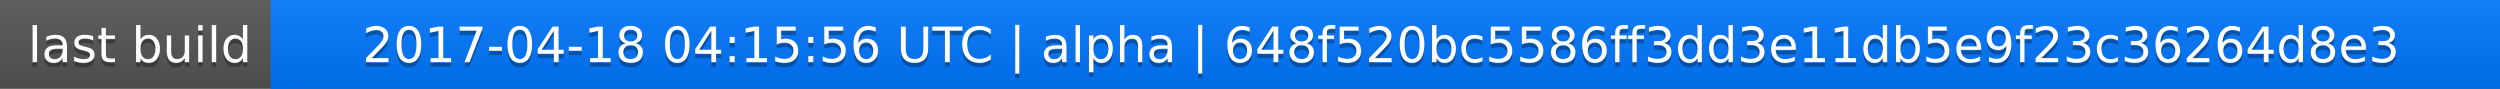
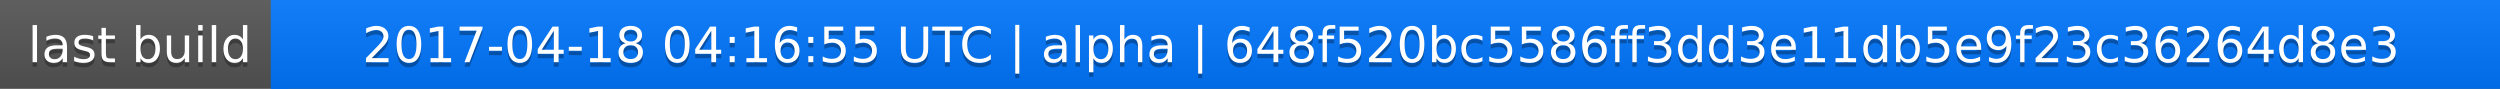
<svg xmlns="http://www.w3.org/2000/svg" width="563" height="20">
  <linearGradient id="a" x2="0" y2="100%">
    <stop offset="0" stop-color="#bbb" stop-opacity=".1" />
    <stop offset="1" stop-opacity=".1" />
  </linearGradient>
  <rect rx="0" width="563" height="20" fill="#555" />
  <rect rx="0" x="61" width="502" height="20" fill="#07f" />
  <path fill="#07f" d="M61 0h4v20h-4z" />
  <rect rx="0" width="563" height="20" fill="url(#a)" />
  <g fill="#fff" text-anchor="middle" font-family="DejaVu Sans,Verdana,Geneva,sans-serif" font-size="11">
    <text x="31.5" y="15" fill="#010101" fill-opacity=".3">last build</text>
    <text x="31.5" y="14">last build</text>
-     <text x="311" y="15" fill="#010101" fill-opacity=".3">2017-04-18 04:15:56 UTC | alpha | 648f520bc5586ff3dd3e11db5e9f23c36264d8e3</text>
-     <text x="311" y="14">2017-04-18 04:15:56 UTC | alpha | 648f520bc5586ff3dd3e11db5e9f23c36264d8e3</text>
+     <text x="311" y="15" fill="#010101" fill-opacity=".3">2017-04-18 04:16:55 UTC | alpha | 648f520bc5586ff3dd3e11db5e9f23c36264d8e3</text>
+     <text x="311" y="14">2017-04-18 04:16:55 UTC | alpha | 648f520bc5586ff3dd3e11db5e9f23c36264d8e3</text>
  </g>
</svg>
